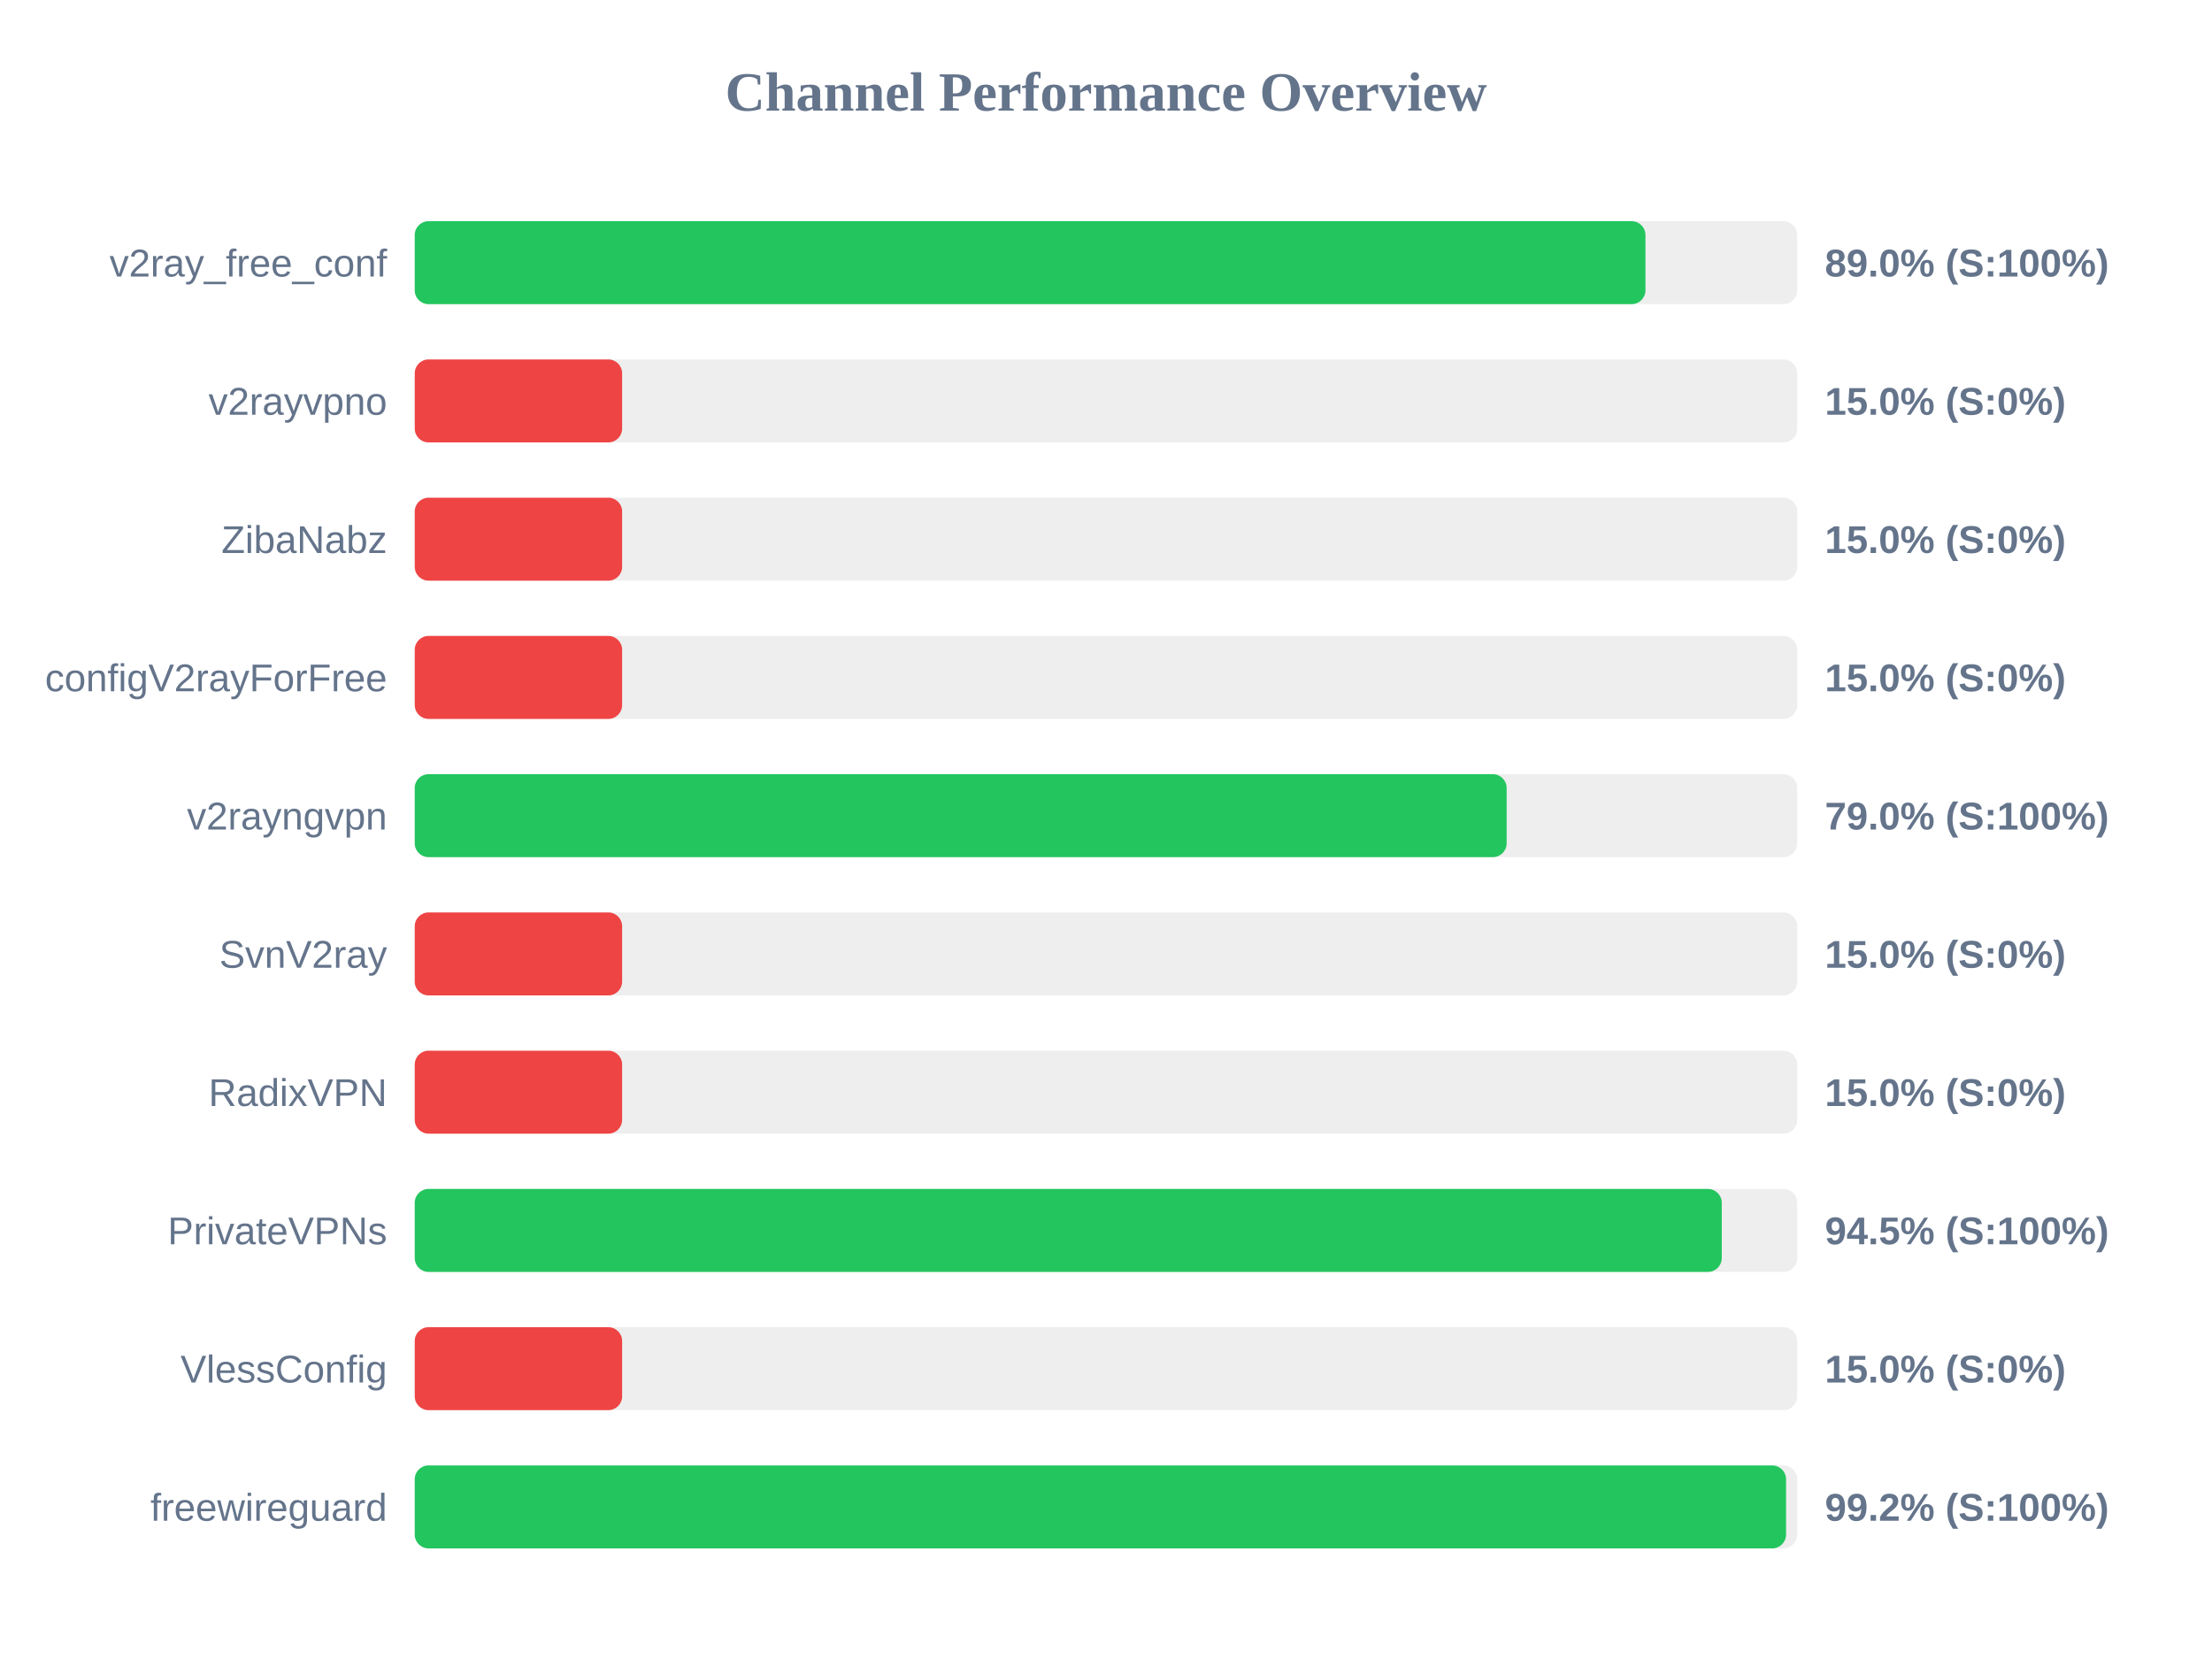
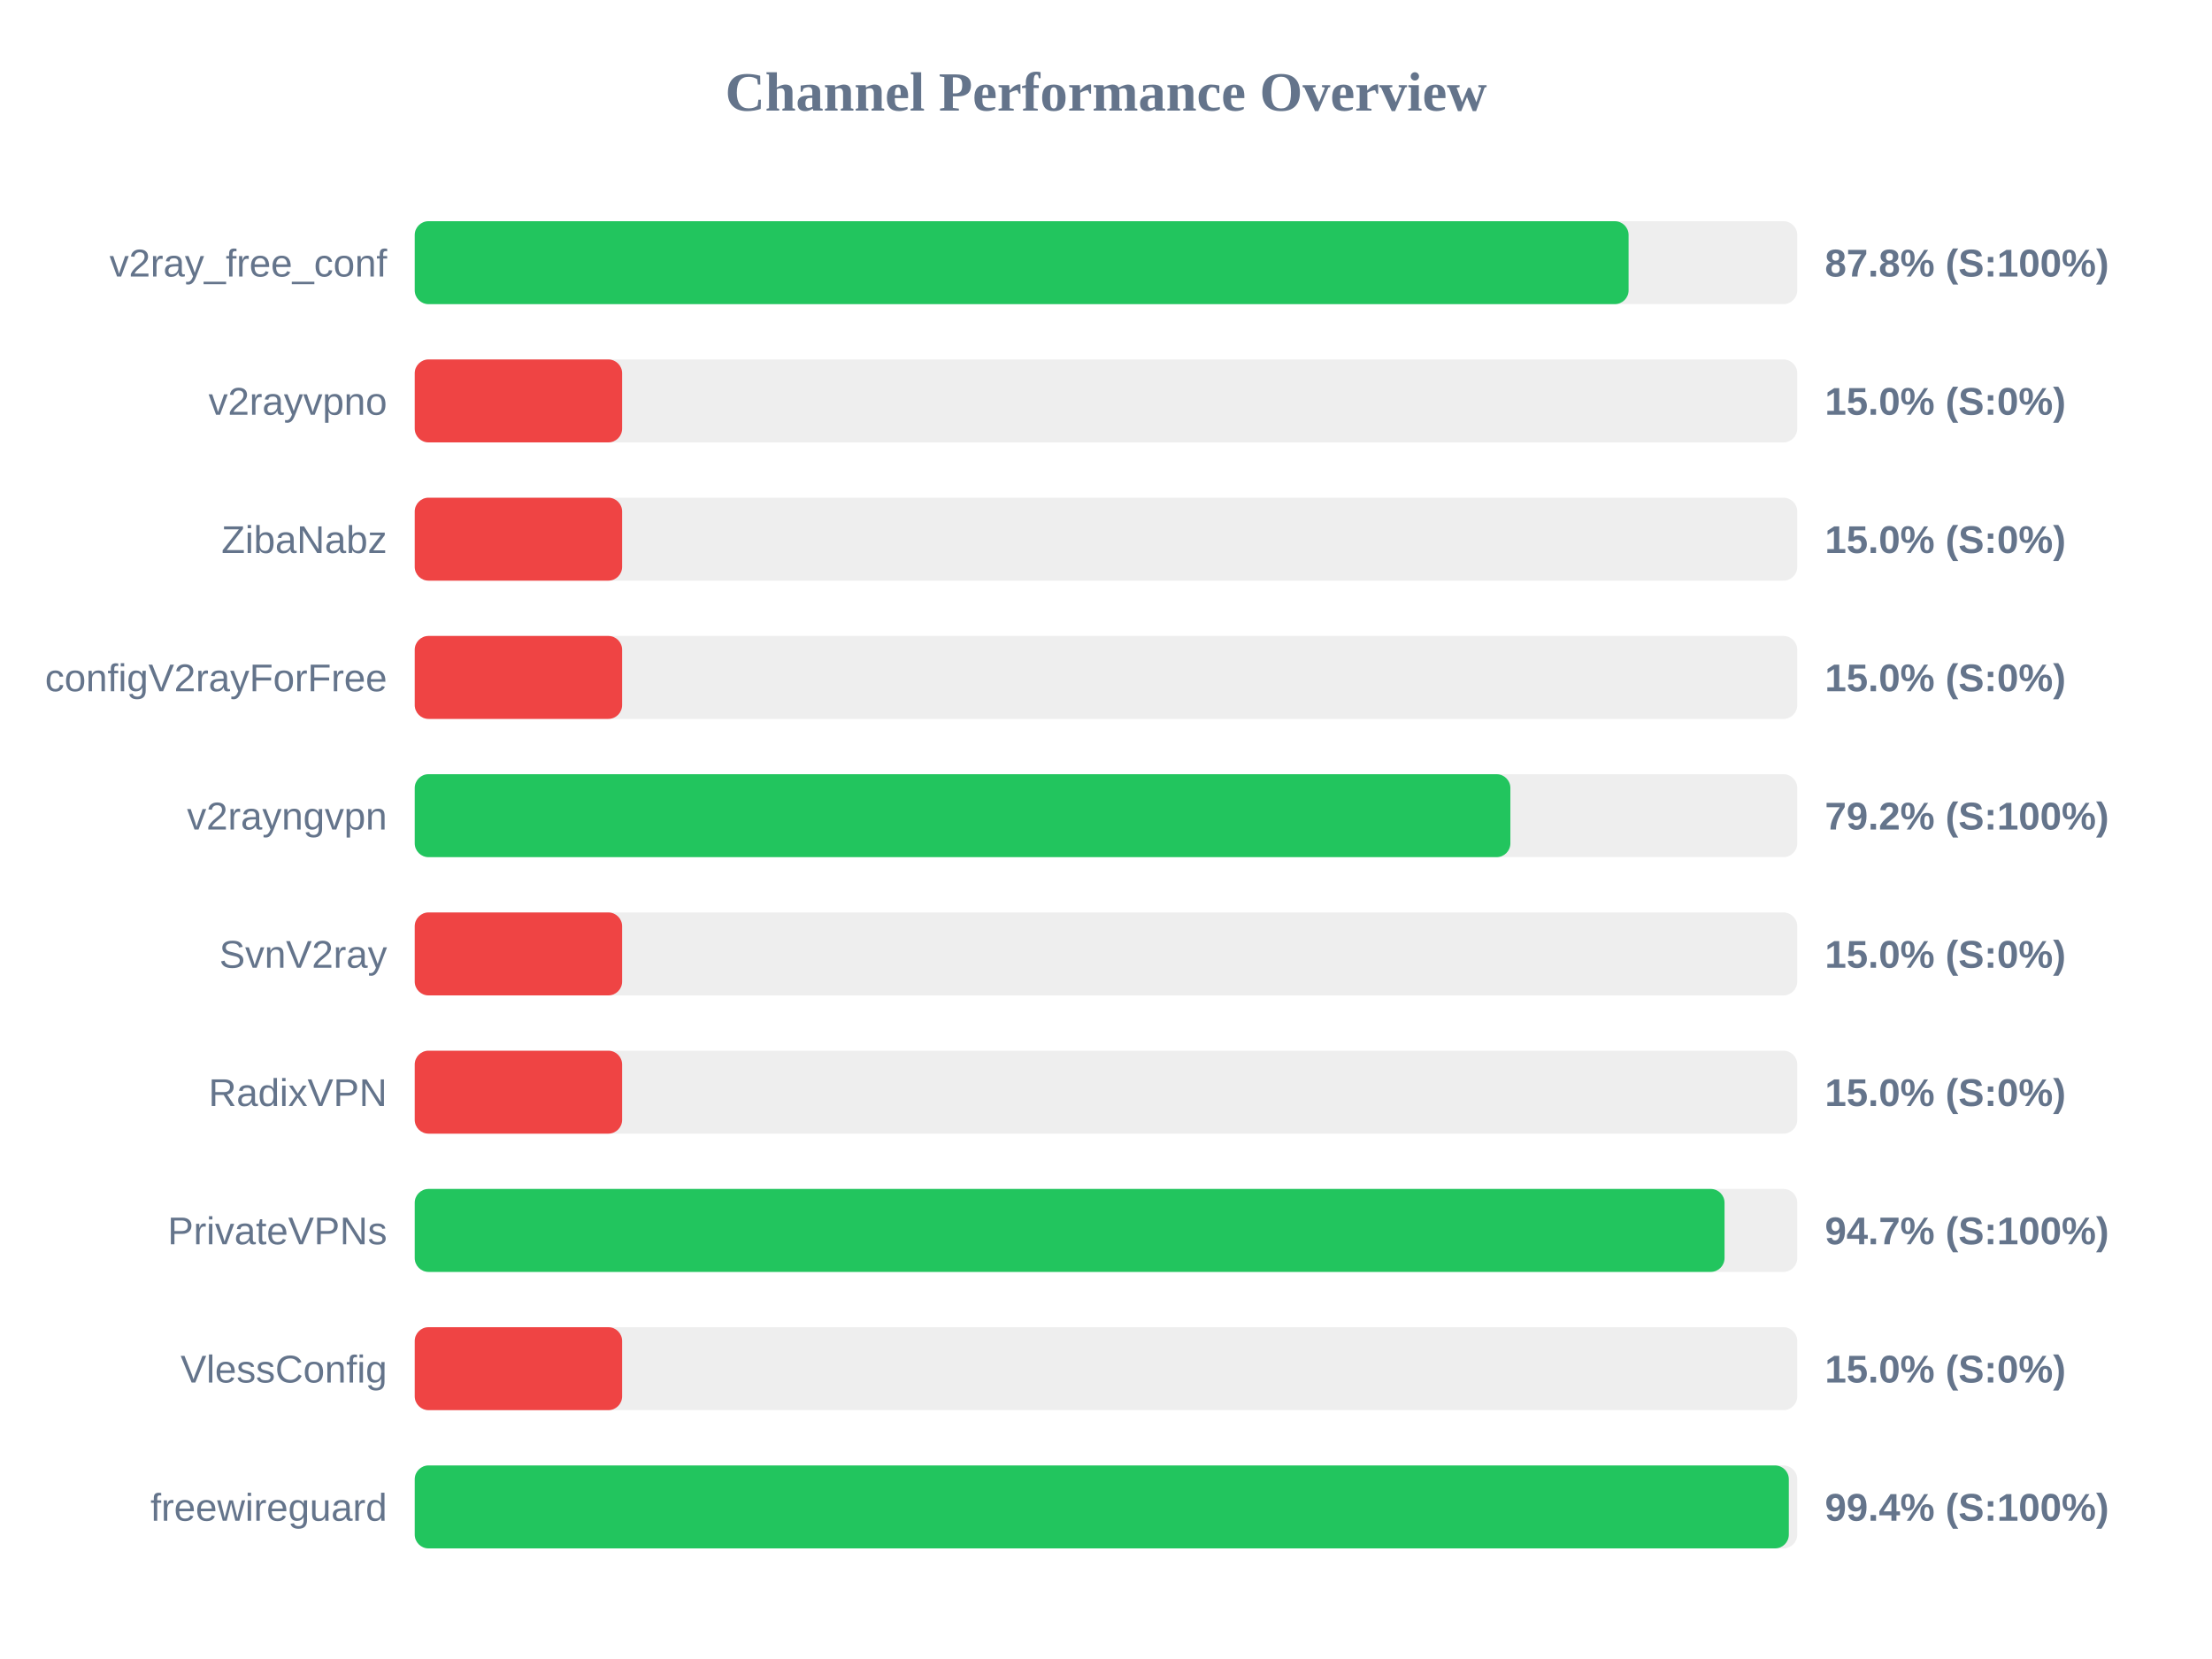
<svg xmlns="http://www.w3.org/2000/svg" width="800" height="600" version="1.1">
  <style>
        .row { font: 14px Arial; fill: #64748b; }
        .score { font: bold 14px Arial; fill: #64748b; }
    </style>
  <text x="400" y="40" text-anchor="middle" font-size="20px" font-weight="bold" fill="#64748b">Channel Performance Overview</text>
  <rect x="150" y="80" width="500" height="30" fill="#eee" rx="5" />
-   <rect x="150" y="80" width="445.1" height="30" fill="#22c55e" rx="5" />
+   <rect x="150" y="80" width="439.0" height="30" fill="#22c55e" rx="5" />
  <text x="140" y="100" text-anchor="end" class="row">v2ray_free_conf</text>
-   <text x="660" y="100" text-anchor="start" class="score">89.0% (S:100%)</text>
+   <text x="660" y="100" text-anchor="start" class="score">87.8% (S:100%)</text>
  <rect x="150" y="130" width="500" height="30" fill="#eee" rx="5" />
  <rect x="150" y="130" width="75.0" height="30" fill="#ef4444" rx="5" />
  <text x="140" y="150" text-anchor="end" class="row">v2rayvpno</text>
  <text x="660" y="150" text-anchor="start" class="score">15.0% (S:0%)</text>
  <rect x="150" y="180" width="500" height="30" fill="#eee" rx="5" />
  <rect x="150" y="180" width="75.0" height="30" fill="#ef4444" rx="5" />
  <text x="140" y="200" text-anchor="end" class="row">ZibaNabz</text>
  <text x="660" y="200" text-anchor="start" class="score">15.0% (S:0%)</text>
  <rect x="150" y="230" width="500" height="30" fill="#eee" rx="5" />
  <rect x="150" y="230" width="75.0" height="30" fill="#ef4444" rx="5" />
  <text x="140" y="250" text-anchor="end" class="row">configV2rayForFree</text>
  <text x="660" y="250" text-anchor="start" class="score">15.0% (S:0%)</text>
  <rect x="150" y="280" width="500" height="30" fill="#eee" rx="5" />
-   <rect x="150" y="280" width="394.9" height="30" fill="#22c55e" rx="5" />
+   <rect x="150" y="280" width="396.25" height="30" fill="#22c55e" rx="5" />
  <text x="140" y="300" text-anchor="end" class="row">v2rayngvpn</text>
-   <text x="660" y="300" text-anchor="start" class="score">79.0% (S:100%)</text>
+   <text x="660" y="300" text-anchor="start" class="score">79.2% (S:100%)</text>
  <rect x="150" y="330" width="500" height="30" fill="#eee" rx="5" />
  <rect x="150" y="330" width="75.0" height="30" fill="#ef4444" rx="5" />
  <text x="140" y="350" text-anchor="end" class="row">SvnV2ray</text>
  <text x="660" y="350" text-anchor="start" class="score">15.0% (S:0%)</text>
  <rect x="150" y="380" width="500" height="30" fill="#eee" rx="5" />
  <rect x="150" y="380" width="75.0" height="30" fill="#ef4444" rx="5" />
  <text x="140" y="400" text-anchor="end" class="row">RadixVPN</text>
  <text x="660" y="400" text-anchor="start" class="score">15.0% (S:0%)</text>
  <rect x="150" y="430" width="500" height="30" fill="#eee" rx="5" />
-   <rect x="150" y="430" width="472.7" height="30" fill="#22c55e" rx="5" />
+   <rect x="150" y="430" width="473.7" height="30" fill="#22c55e" rx="5" />
  <text x="140" y="450" text-anchor="end" class="row">PrivateVPNs</text>
-   <text x="660" y="450" text-anchor="start" class="score">94.5% (S:100%)</text>
+   <text x="660" y="450" text-anchor="start" class="score">94.7% (S:100%)</text>
  <rect x="150" y="480" width="500" height="30" fill="#eee" rx="5" />
  <rect x="150" y="480" width="75.0" height="30" fill="#ef4444" rx="5" />
  <text x="140" y="500" text-anchor="end" class="row">VlessConfig</text>
  <text x="660" y="500" text-anchor="start" class="score">15.0% (S:0%)</text>
  <rect x="150" y="530" width="500" height="30" fill="#eee" rx="5" />
-   <rect x="150" y="530" width="495.95" height="30" fill="#22c55e" rx="5" />
+   <rect x="150" y="530" width="496.95" height="30" fill="#22c55e" rx="5" />
  <text x="140" y="550" text-anchor="end" class="row">freewireguard</text>
-   <text x="660" y="550" text-anchor="start" class="score">99.2% (S:100%)</text>
+   <text x="660" y="550" text-anchor="start" class="score">99.4% (S:100%)</text>
</svg>
